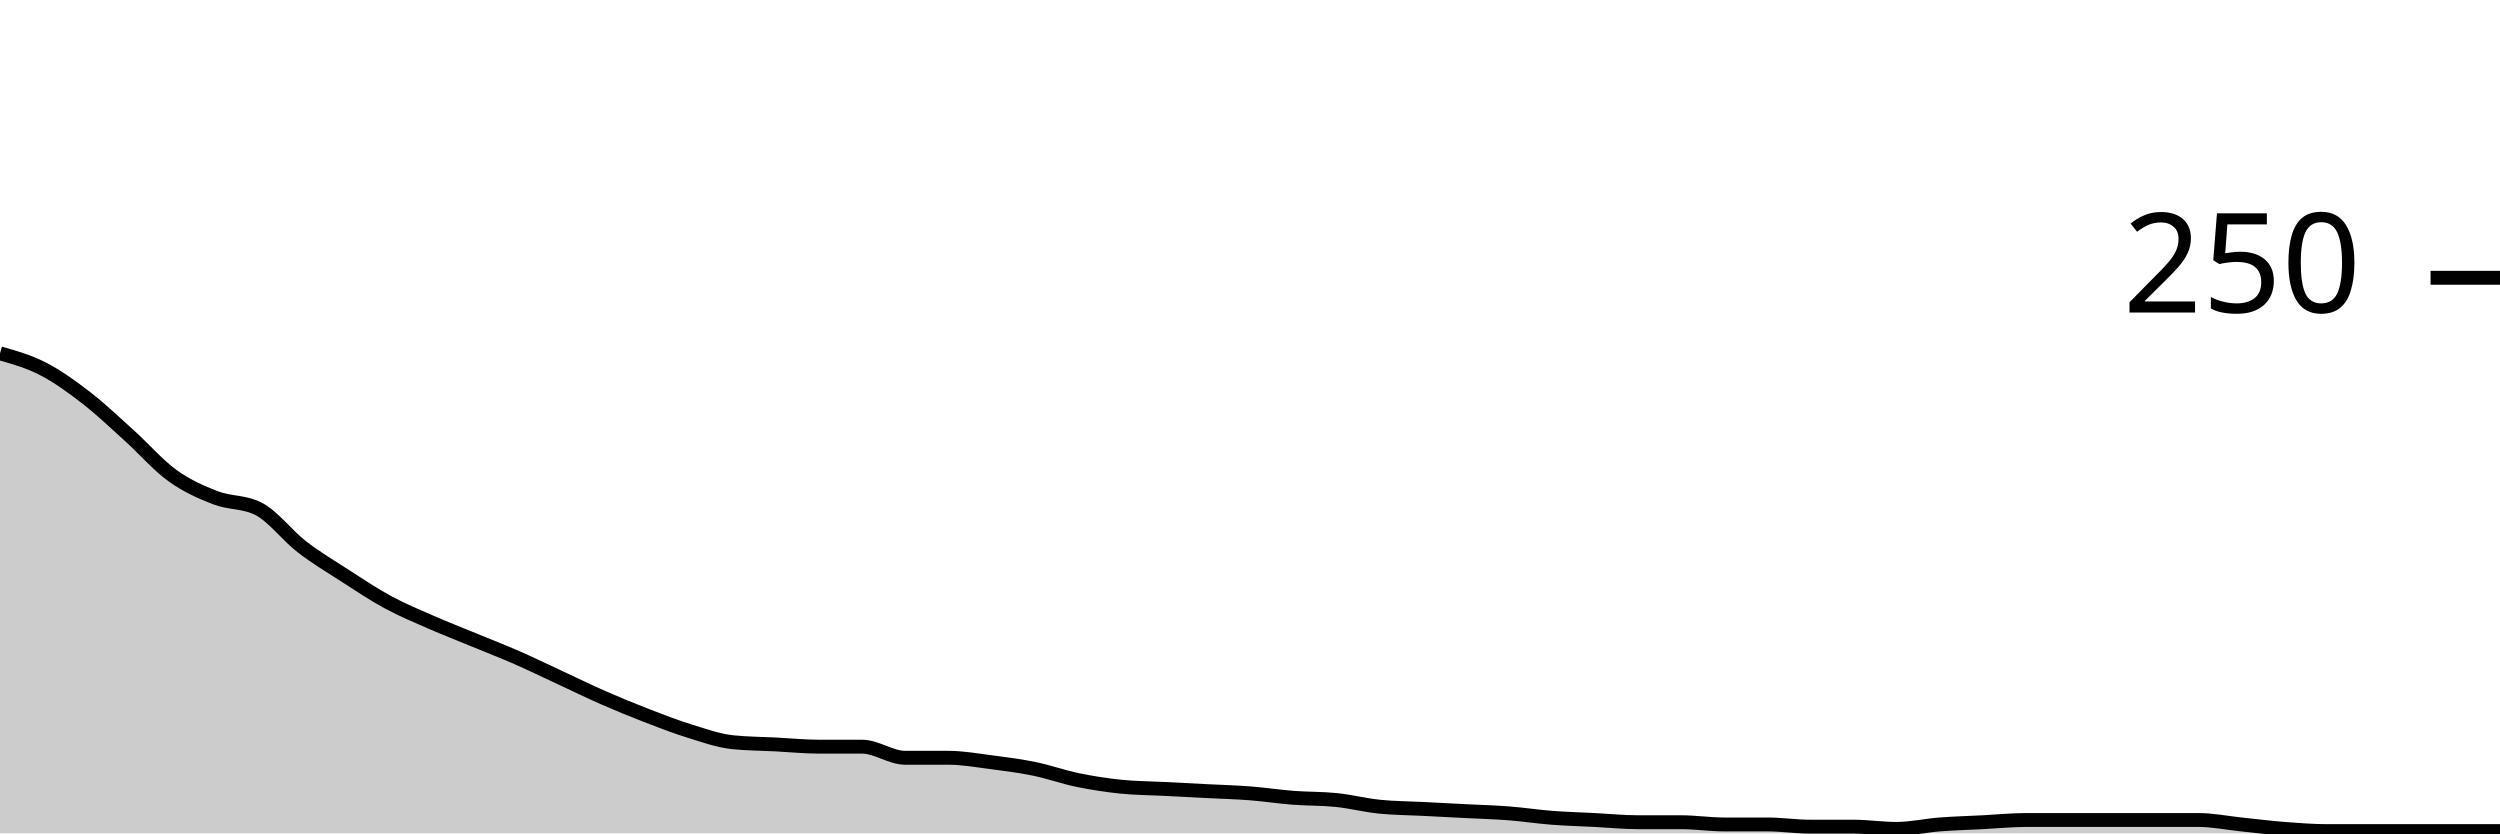
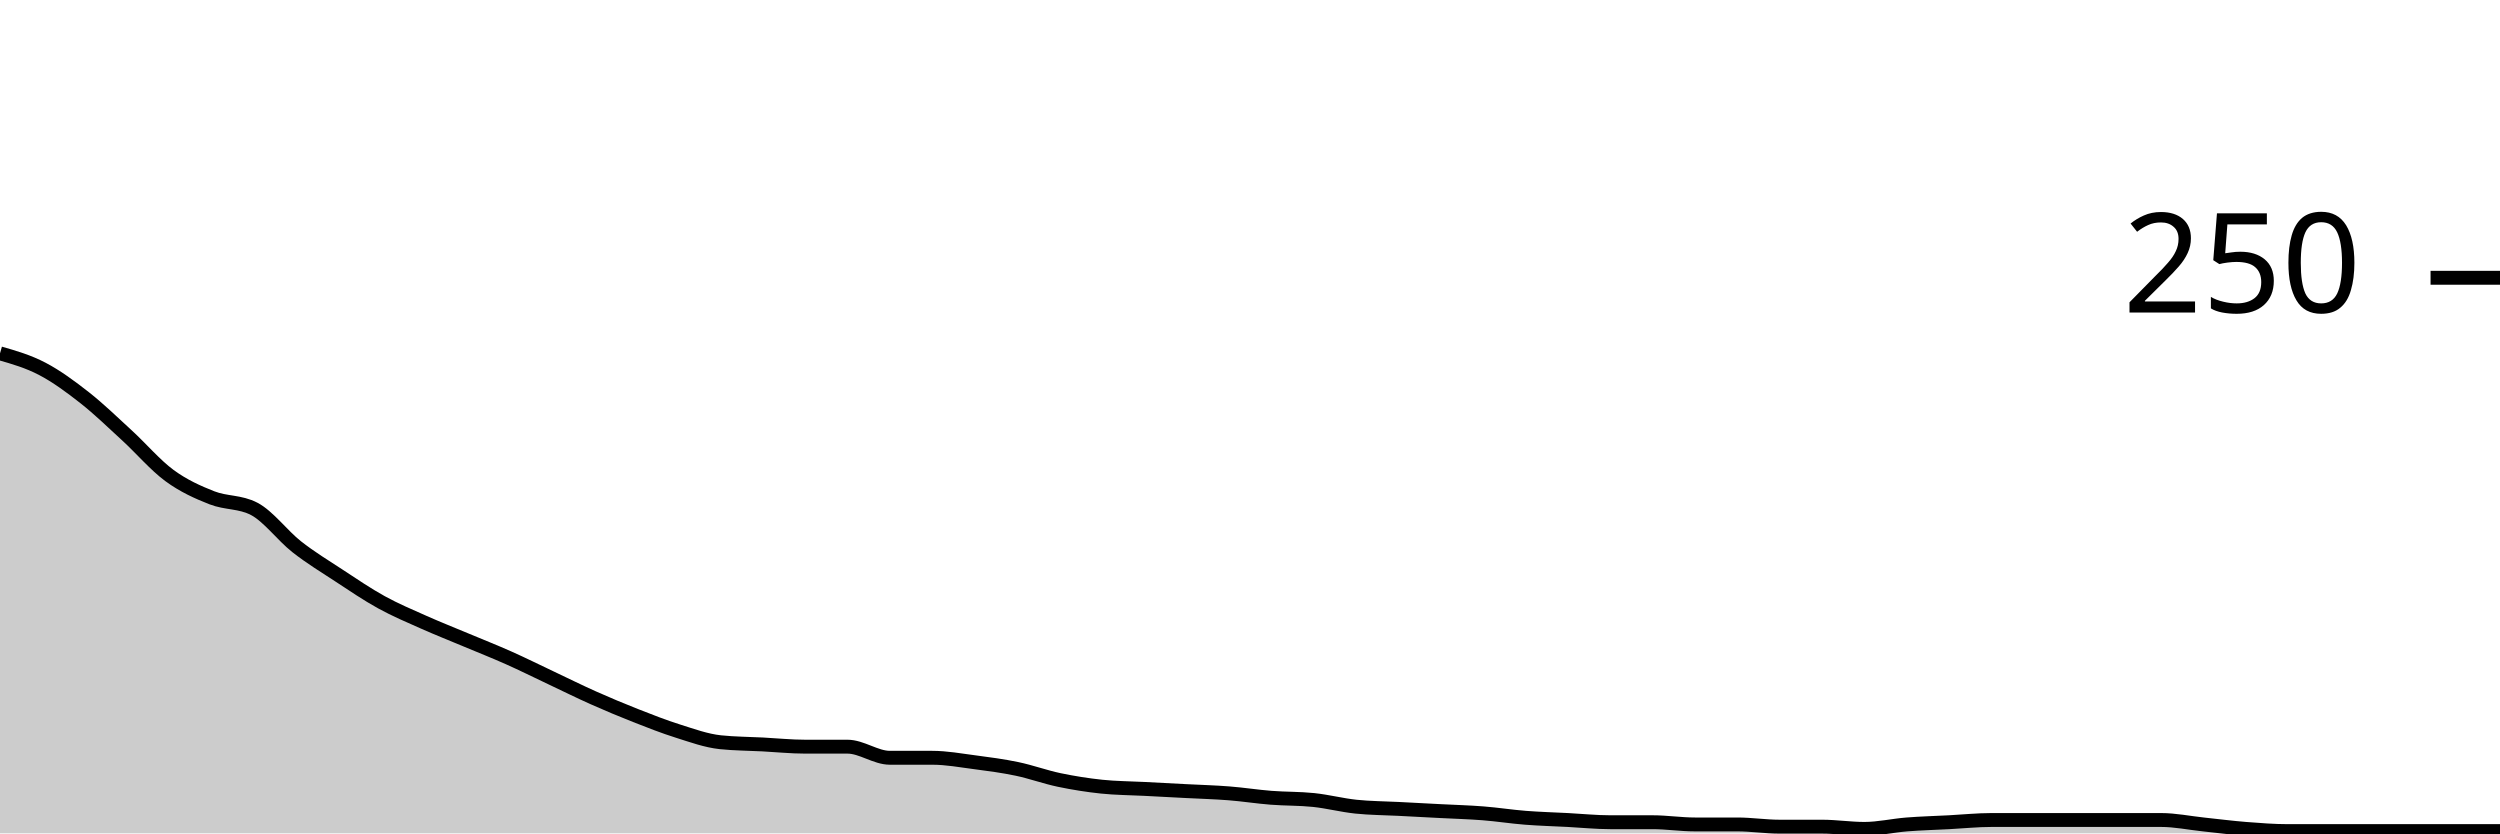
<svg xmlns="http://www.w3.org/2000/svg" viewBox="0 0 180 60">
  <g transform="translate(0,20)">
-     <path class="area" fill="rgba(0, 0, 0, 0.2)" d="M0,5.44C1.034,5.733,2.069,6.027,3.103,6.56C4.138,7.093,5.172,7.84,6.207,8.64C7.241,9.44,8.276,10.427,9.31,11.36C10.345,12.293,11.379,13.493,12.414,14.24C13.448,14.987,14.483,15.44,15.517,15.84C16.552,16.24,17.586,16.107,18.621,16.64C19.655,17.173,20.69,18.56,21.724,19.36C22.759,20.16,23.793,20.773,24.828,21.44C25.862,22.107,26.897,22.8,27.931,23.36C28.966,23.92,30,24.347,31.034,24.8C32.069,25.253,33.103,25.653,34.138,26.08C35.172,26.507,36.207,26.907,37.241,27.36C38.276,27.813,39.31,28.32,40.345,28.8C41.379,29.28,42.414,29.787,43.448,30.24C44.483,30.693,45.517,31.12,46.552,31.52C47.586,31.92,48.621,32.32,49.655,32.64C50.69,32.96,51.724,33.333,52.759,33.44C53.793,33.547,54.828,33.547,55.862,33.6C56.897,33.653,57.931,33.76,58.966,33.76C60,33.76,61.034,33.76,62.069,33.76C63.103,33.76,64.138,34.56,65.172,34.56C66.207,34.56,67.241,34.56,68.276,34.56C69.31,34.56,70.345,34.747,71.379,34.88C72.414,35.013,73.448,35.147,74.483,35.36C75.517,35.573,76.552,35.947,77.586,36.16C78.621,36.373,79.655,36.533,80.69,36.64C81.724,36.747,82.759,36.747,83.793,36.8C84.828,36.853,85.862,36.907,86.897,36.96C87.931,37.013,88.966,37.04,90,37.12C91.034,37.2,92.069,37.36,93.103,37.44C94.138,37.52,95.172,37.493,96.207,37.6C97.241,37.707,98.276,37.973,99.31,38.08C100.345,38.187,101.379,38.187,102.414,38.24C103.448,38.293,104.483,38.347,105.517,38.4C106.552,38.453,107.586,38.48,108.621,38.56C109.655,38.64,110.69,38.8,111.724,38.88C112.759,38.96,113.793,38.987,114.828,39.04C115.862,39.093,116.897,39.2,117.931,39.2C118.966,39.2,120,39.2,121.034,39.2C122.069,39.2,123.103,39.36,124.138,39.36C125.172,39.36,126.207,39.36,127.241,39.36C128.276,39.36,129.31,39.52,130.345,39.52C131.379,39.52,132.414,39.52,133.448,39.52C134.483,39.52,135.517,39.68,136.552,39.68C137.586,39.68,138.621,39.44,139.655,39.36C140.69,39.28,141.724,39.253,142.759,39.2C143.793,39.147,144.828,39.04,145.862,39.04C146.897,39.04,147.931,39.04,148.966,39.04C150,39.04,151.034,39.04,152.069,39.04C153.103,39.04,154.138,39.04,155.172,39.04C156.207,39.04,157.241,39.04,158.276,39.04C159.31,39.04,160.345,39.253,161.379,39.36C162.414,39.467,163.448,39.6,164.483,39.68C165.517,39.76,166.552,39.84,167.586,39.84C168.621,39.84,169.655,39.84,170.69,39.84C171.724,39.84,172.759,39.84,173.793,39.84C174.828,39.84,175.862,39.84,176.897,39.84C177.931,39.84,178.966,39.84,180,39.84L180,40C178.966,40,177.931,40,176.897,40C175.862,40,174.828,40,173.793,40C172.759,40,171.724,40,170.69,40C169.655,40,168.621,40,167.586,40C166.552,40,165.517,40,164.483,40C163.448,40,162.414,40,161.379,40C160.345,40,159.31,40,158.276,40C157.241,40,156.207,40,155.172,40C154.138,40,153.103,40,152.069,40C151.034,40,150,40,148.966,40C147.931,40,146.897,40,145.862,40C144.828,40,143.793,40,142.759,40C141.724,40,140.69,40,139.655,40C138.621,40,137.586,40,136.552,40C135.517,40,134.483,40,133.448,40C132.414,40,131.379,40,130.345,40C129.31,40,128.276,40,127.241,40C126.207,40,125.172,40,124.138,40C123.103,40,122.069,40,121.034,40C120,40,118.966,40,117.931,40C116.897,40,115.862,40,114.828,40C113.793,40,112.759,40,111.724,40C110.69,40,109.655,40,108.621,40C107.586,40,106.552,40,105.517,40C104.483,40,103.448,40,102.414,40C101.379,40,100.345,40,99.31,40C98.276,40,97.241,40,96.207,40C95.172,40,94.138,40,93.103,40C92.069,40,91.034,40,90,40C88.966,40,87.931,40,86.897,40C85.862,40,84.828,40,83.793,40C82.759,40,81.724,40,80.69,40C79.655,40,78.621,40,77.586,40C76.552,40,75.517,40,74.483,40C73.448,40,72.414,40,71.379,40C70.345,40,69.31,40,68.276,40C67.241,40,66.207,40,65.172,40C64.138,40,63.103,40,62.069,40C61.034,40,60,40,58.966,40C57.931,40,56.897,40,55.862,40C54.828,40,53.793,40,52.759,40C51.724,40,50.69,40,49.655,40C48.621,40,47.586,40,46.552,40C45.517,40,44.483,40,43.448,40C42.414,40,41.379,40,40.345,40C39.31,40,38.276,40,37.241,40C36.207,40,35.172,40,34.138,40C33.103,40,32.069,40,31.034,40C30,40,28.966,40,27.931,40C26.897,40,25.862,40,24.828,40C23.793,40,22.759,40,21.724,40C20.69,40,19.655,40,18.621,40C17.586,40,16.552,40,15.517,40C14.483,40,13.448,40,12.414,40C11.379,40,10.345,40,9.31,40C8.276,40,7.241,40,6.207,40C5.172,40,4.138,40,3.103,40C2.069,40,1.034,40,0,40Z" />
-     <path class="line" stroke="black" fill="none" d="M0,5.44C1.034,5.733,2.069,6.027,3.103,6.56C4.138,7.093,5.172,7.84,6.207,8.64C7.241,9.44,8.276,10.427,9.31,11.36C10.345,12.293,11.379,13.493,12.414,14.24C13.448,14.987,14.483,15.44,15.517,15.84C16.552,16.24,17.586,16.107,18.621,16.64C19.655,17.173,20.69,18.56,21.724,19.36C22.759,20.16,23.793,20.773,24.828,21.44C25.862,22.107,26.897,22.8,27.931,23.36C28.966,23.92,30,24.347,31.034,24.8C32.069,25.253,33.103,25.653,34.138,26.08C35.172,26.507,36.207,26.907,37.241,27.36C38.276,27.813,39.31,28.32,40.345,28.8C41.379,29.28,42.414,29.787,43.448,30.24C44.483,30.693,45.517,31.12,46.552,31.52C47.586,31.92,48.621,32.32,49.655,32.64C50.69,32.96,51.724,33.333,52.759,33.44C53.793,33.547,54.828,33.547,55.862,33.6C56.897,33.653,57.931,33.76,58.966,33.76C60,33.76,61.034,33.76,62.069,33.76C63.103,33.76,64.138,34.56,65.172,34.56C66.207,34.56,67.241,34.56,68.276,34.56C69.31,34.56,70.345,34.747,71.379,34.88C72.414,35.013,73.448,35.147,74.483,35.36C75.517,35.573,76.552,35.947,77.586,36.16C78.621,36.373,79.655,36.533,80.69,36.64C81.724,36.747,82.759,36.747,83.793,36.8C84.828,36.853,85.862,36.907,86.897,36.96C87.931,37.013,88.966,37.04,90,37.12C91.034,37.2,92.069,37.36,93.103,37.44C94.138,37.52,95.172,37.493,96.207,37.6C97.241,37.707,98.276,37.973,99.31,38.08C100.345,38.187,101.379,38.187,102.414,38.24C103.448,38.293,104.483,38.347,105.517,38.4C106.552,38.453,107.586,38.48,108.621,38.56C109.655,38.64,110.69,38.8,111.724,38.88C112.759,38.96,113.793,38.987,114.828,39.04C115.862,39.093,116.897,39.2,117.931,39.2C118.966,39.2,120,39.2,121.034,39.2C122.069,39.2,123.103,39.36,124.138,39.36C125.172,39.36,126.207,39.36,127.241,39.36C128.276,39.36,129.31,39.52,130.345,39.52C131.379,39.52,132.414,39.52,133.448,39.52C134.483,39.52,135.517,39.68,136.552,39.68C137.586,39.68,138.621,39.44,139.655,39.36C140.69,39.28,141.724,39.253,142.759,39.2C143.793,39.147,144.828,39.04,145.862,39.04C146.897,39.04,147.931,39.04,148.966,39.04C150,39.04,151.034,39.04,152.069,39.04C153.103,39.04,154.138,39.04,155.172,39.04C156.207,39.04,157.241,39.04,158.276,39.04C159.31,39.04,160.345,39.253,161.379,39.36C162.414,39.467,163.448,39.6,164.483,39.68C165.517,39.76,166.552,39.84,167.586,39.84C168.621,39.84,169.655,39.84,170.69,39.84C171.724,39.84,172.759,39.84,173.793,39.84C174.828,39.84,175.862,39.84,176.897,39.84C177.931,39.84,178.966,39.84,180,39.84" />
+     <path class="area" fill="rgba(0, 0, 0, 0.2)" d="M0,5.44C1.017,5.733,2.034,6.027,3.051,6.56C4.068,7.093,5.085,7.84,6.102,8.64C7.119,9.44,8.136,10.427,9.153,11.36C10.169,12.293,11.186,13.493,12.203,14.24C13.22,14.987,14.237,15.44,15.254,15.84C16.271,16.24,17.288,16.107,18.305,16.64C19.322,17.173,20.339,18.56,21.356,19.36C22.373,20.16,23.39,20.773,24.407,21.44C25.424,22.107,26.441,22.8,27.458,23.36C28.475,23.92,29.492,24.347,30.508,24.8C31.525,25.253,32.542,25.653,33.559,26.08C34.576,26.507,35.593,26.907,36.61,27.36C37.627,27.813,38.644,28.32,39.661,28.8C40.678,29.28,41.695,29.787,42.712,30.24C43.729,30.693,44.746,31.12,45.763,31.52C46.78,31.92,47.797,32.32,48.814,32.64C49.831,32.96,50.847,33.333,51.864,33.44C52.881,33.547,53.898,33.547,54.915,33.6C55.932,33.653,56.949,33.76,57.966,33.76C58.983,33.76,60,33.76,61.017,33.76C62.034,33.76,63.051,34.56,64.068,34.56C65.085,34.56,66.102,34.56,67.119,34.56C68.136,34.56,69.153,34.747,70.169,34.88C71.186,35.013,72.203,35.147,73.22,35.36C74.237,35.573,75.254,35.947,76.271,36.16C77.288,36.373,78.305,36.533,79.322,36.64C80.339,36.747,81.356,36.747,82.373,36.8C83.39,36.853,84.407,36.907,85.424,36.96C86.441,37.013,87.458,37.04,88.475,37.12C89.492,37.2,90.508,37.36,91.525,37.44C92.542,37.52,93.559,37.493,94.576,37.6C95.593,37.707,96.61,37.973,97.627,38.08C98.644,38.187,99.661,38.187,100.678,38.24C101.695,38.293,102.712,38.347,103.729,38.4C104.746,38.453,105.763,38.48,106.78,38.56C107.797,38.64,108.814,38.8,109.831,38.88C110.847,38.96,111.864,38.987,112.881,39.04C113.898,39.093,114.915,39.2,115.932,39.2C116.949,39.2,117.966,39.2,118.983,39.2C120,39.2,121.017,39.36,122.034,39.36C123.051,39.36,124.068,39.36,125.085,39.36C126.102,39.36,127.119,39.52,128.136,39.52C129.153,39.52,130.169,39.52,131.186,39.52C132.203,39.52,133.22,39.68,134.237,39.68C135.254,39.68,136.271,39.44,137.288,39.36C138.305,39.28,139.322,39.253,140.339,39.2C141.356,39.147,142.373,39.04,143.39,39.04C144.407,39.04,145.424,39.04,146.441,39.04C147.458,39.04,148.475,39.04,149.492,39.04C150.508,39.04,151.525,39.04,152.542,39.04C153.559,39.04,154.576,39.04,155.593,39.04C156.61,39.04,157.627,39.253,158.644,39.36C159.661,39.467,160.678,39.6,161.695,39.68C162.712,39.76,163.729,39.84,164.746,39.84C165.763,39.84,166.78,39.84,167.797,39.84C168.814,39.84,169.831,39.84,170.847,39.84C171.864,39.84,172.881,39.84,173.898,39.84C174.915,39.84,175.932,39.84,176.949,39.84C177.966,39.84,178.983,39.84,180,39.84L180,40C178.983,40,177.966,40,176.949,40C175.932,40,174.915,40,173.898,40C172.881,40,171.864,40,170.847,40C169.831,40,168.814,40,167.797,40C166.78,40,165.763,40,164.746,40C163.729,40,162.712,40,161.695,40C160.678,40,159.661,40,158.644,40C157.627,40,156.61,40,155.593,40C154.576,40,153.559,40,152.542,40C151.525,40,150.508,40,149.492,40C148.475,40,147.458,40,146.441,40C145.424,40,144.407,40,143.39,40C142.373,40,141.356,40,140.339,40C139.322,40,138.305,40,137.288,40C136.271,40,135.254,40,134.237,40C133.22,40,132.203,40,131.186,40C130.169,40,129.153,40,128.136,40C127.119,40,126.102,40,125.085,40C124.068,40,123.051,40,122.034,40C121.017,40,120,40,118.983,40C117.966,40,116.949,40,115.932,40C114.915,40,113.898,40,112.881,40C111.864,40,110.847,40,109.831,40C108.814,40,107.797,40,106.78,40C105.763,40,104.746,40,103.729,40C102.712,40,101.695,40,100.678,40C99.661,40,98.644,40,97.627,40C96.61,40,95.593,40,94.576,40C93.559,40,92.542,40,91.525,40C90.508,40,89.492,40,88.475,40C87.458,40,86.441,40,85.424,40C84.407,40,83.39,40,82.373,40C81.356,40,80.339,40,79.322,40C78.305,40,77.288,40,76.271,40C75.254,40,74.237,40,73.22,40C72.203,40,71.186,40,70.169,40C69.153,40,68.136,40,67.119,40C66.102,40,65.085,40,64.068,40C63.051,40,62.034,40,61.017,40C60,40,58.983,40,57.966,40C56.949,40,55.932,40,54.915,40C53.898,40,52.881,40,51.864,40C50.847,40,49.831,40,48.814,40C47.797,40,46.78,40,45.763,40C44.746,40,43.729,40,42.712,40C41.695,40,40.678,40,39.661,40C38.644,40,37.627,40,36.61,40C35.593,40,34.576,40,33.559,40C32.542,40,31.525,40,30.508,40C29.492,40,28.475,40,27.458,40C26.441,40,25.424,40,24.407,40C23.39,40,22.373,40,21.356,40C20.339,40,19.322,40,18.305,40C17.288,40,16.271,40,15.254,40C14.237,40,13.22,40,12.203,40C11.186,40,10.169,40,9.153,40C8.136,40,7.119,40,6.102,40C5.085,40,4.068,40,3.051,40C2.034,40,1.017,40,0,40Z" />
+     <path class="line" stroke="black" fill="none" d="M0,5.44C1.017,5.733,2.034,6.027,3.051,6.56C4.068,7.093,5.085,7.84,6.102,8.64C7.119,9.44,8.136,10.427,9.153,11.36C10.169,12.293,11.186,13.493,12.203,14.24C13.22,14.987,14.237,15.44,15.254,15.84C16.271,16.24,17.288,16.107,18.305,16.64C19.322,17.173,20.339,18.56,21.356,19.36C22.373,20.16,23.39,20.773,24.407,21.44C25.424,22.107,26.441,22.8,27.458,23.36C28.475,23.92,29.492,24.347,30.508,24.8C31.525,25.253,32.542,25.653,33.559,26.08C34.576,26.507,35.593,26.907,36.61,27.36C37.627,27.813,38.644,28.32,39.661,28.8C40.678,29.28,41.695,29.787,42.712,30.24C43.729,30.693,44.746,31.12,45.763,31.52C46.78,31.92,47.797,32.32,48.814,32.64C49.831,32.96,50.847,33.333,51.864,33.44C52.881,33.547,53.898,33.547,54.915,33.6C55.932,33.653,56.949,33.76,57.966,33.76C58.983,33.76,60,33.76,61.017,33.76C62.034,33.76,63.051,34.56,64.068,34.56C65.085,34.56,66.102,34.56,67.119,34.56C68.136,34.56,69.153,34.747,70.169,34.88C71.186,35.013,72.203,35.147,73.22,35.36C74.237,35.573,75.254,35.947,76.271,36.16C77.288,36.373,78.305,36.533,79.322,36.64C80.339,36.747,81.356,36.747,82.373,36.8C83.39,36.853,84.407,36.907,85.424,36.96C86.441,37.013,87.458,37.04,88.475,37.12C89.492,37.2,90.508,37.36,91.525,37.44C92.542,37.52,93.559,37.493,94.576,37.6C95.593,37.707,96.61,37.973,97.627,38.08C98.644,38.187,99.661,38.187,100.678,38.24C101.695,38.293,102.712,38.347,103.729,38.4C104.746,38.453,105.763,38.48,106.78,38.56C107.797,38.64,108.814,38.8,109.831,38.88C110.847,38.96,111.864,38.987,112.881,39.04C113.898,39.093,114.915,39.2,115.932,39.2C116.949,39.2,117.966,39.2,118.983,39.2C120,39.2,121.017,39.36,122.034,39.36C123.051,39.36,124.068,39.36,125.085,39.36C126.102,39.36,127.119,39.52,128.136,39.52C129.153,39.52,130.169,39.52,131.186,39.52C132.203,39.52,133.22,39.68,134.237,39.68C135.254,39.68,136.271,39.44,137.288,39.36C138.305,39.28,139.322,39.253,140.339,39.2C141.356,39.147,142.373,39.04,143.39,39.04C144.407,39.04,145.424,39.04,146.441,39.04C147.458,39.04,148.475,39.04,149.492,39.04C150.508,39.04,151.525,39.04,152.542,39.04C153.559,39.04,154.576,39.04,155.593,39.04C156.61,39.04,157.627,39.253,158.644,39.36C159.661,39.467,160.678,39.6,161.695,39.68C162.712,39.76,163.729,39.84,164.746,39.84C165.763,39.84,166.78,39.84,167.797,39.84C168.814,39.84,169.831,39.84,170.847,39.84C171.864,39.84,172.881,39.84,173.898,39.84C174.915,39.84,175.932,39.84,176.949,39.84C177.966,39.84,178.983,39.84,180,39.84" />
    <path class="axis-ceiling" stroke-width="1" stroke="black" fill="none" d="M175,0L180,0" />
    <text class="axis-ceiling-label" font-family="sans-serif" text-anchor="end" font-size="10px" x="170" y="2.5">250</text>
  </g>
</svg>
